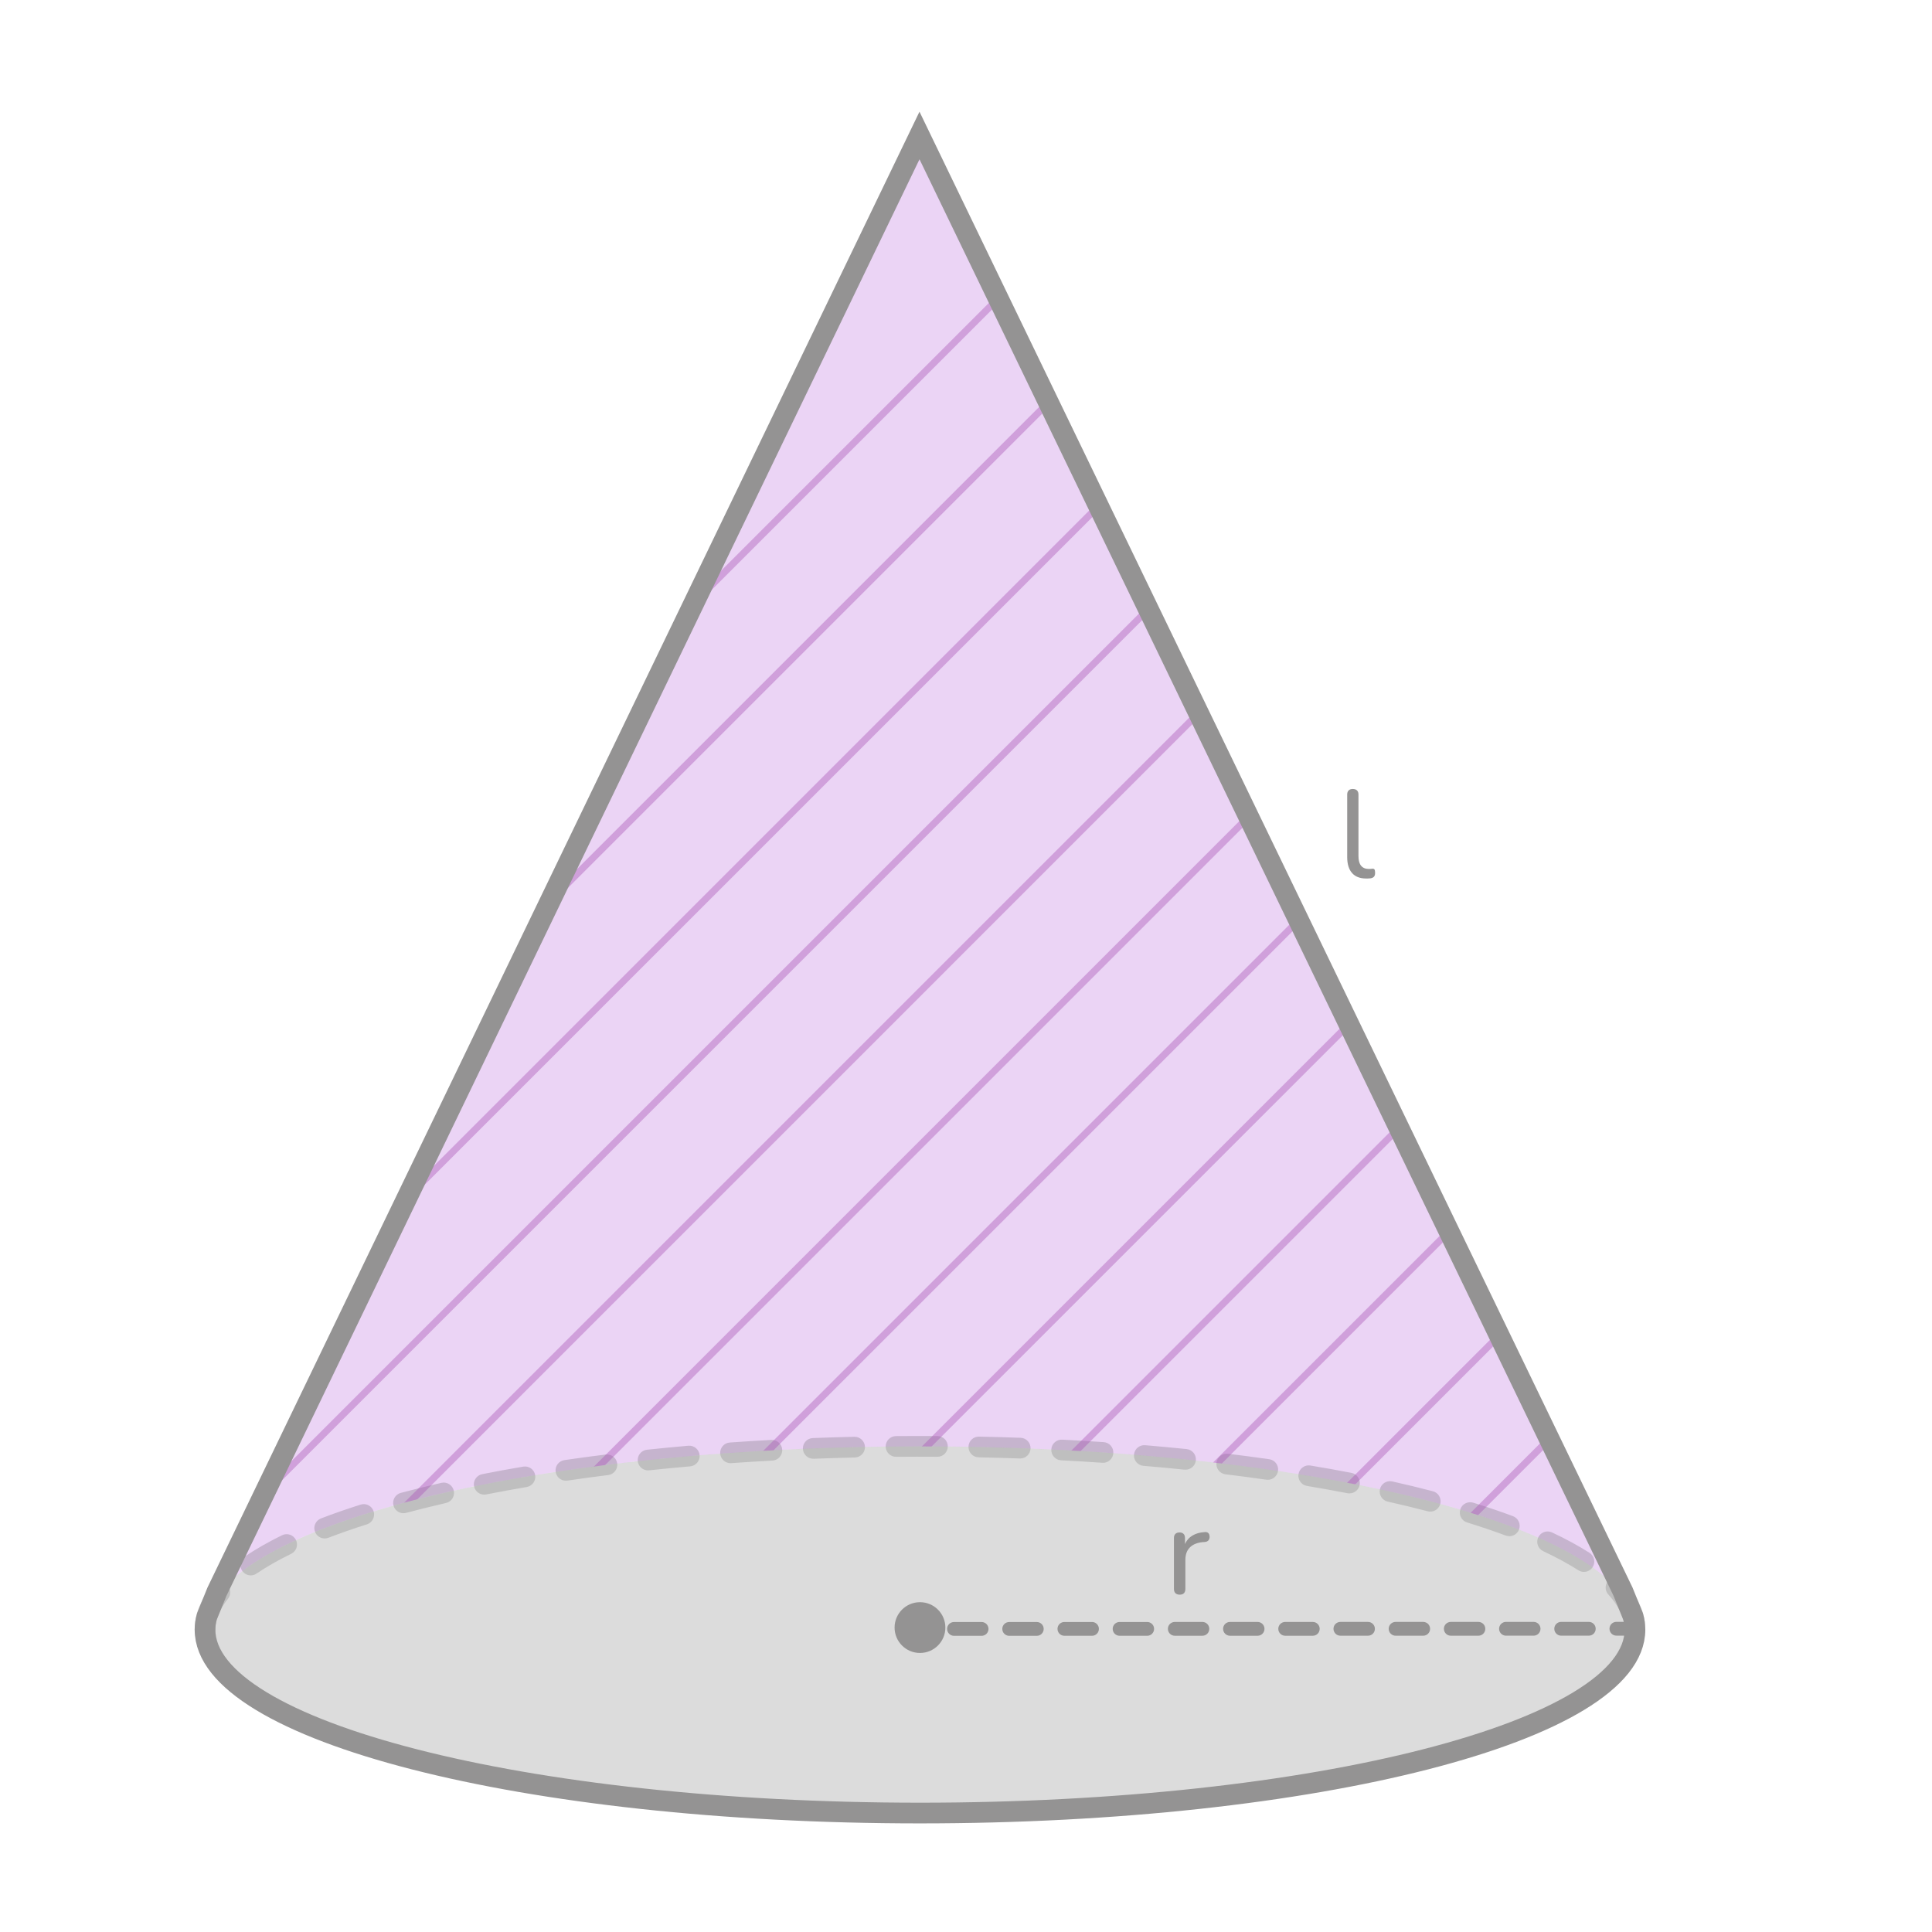
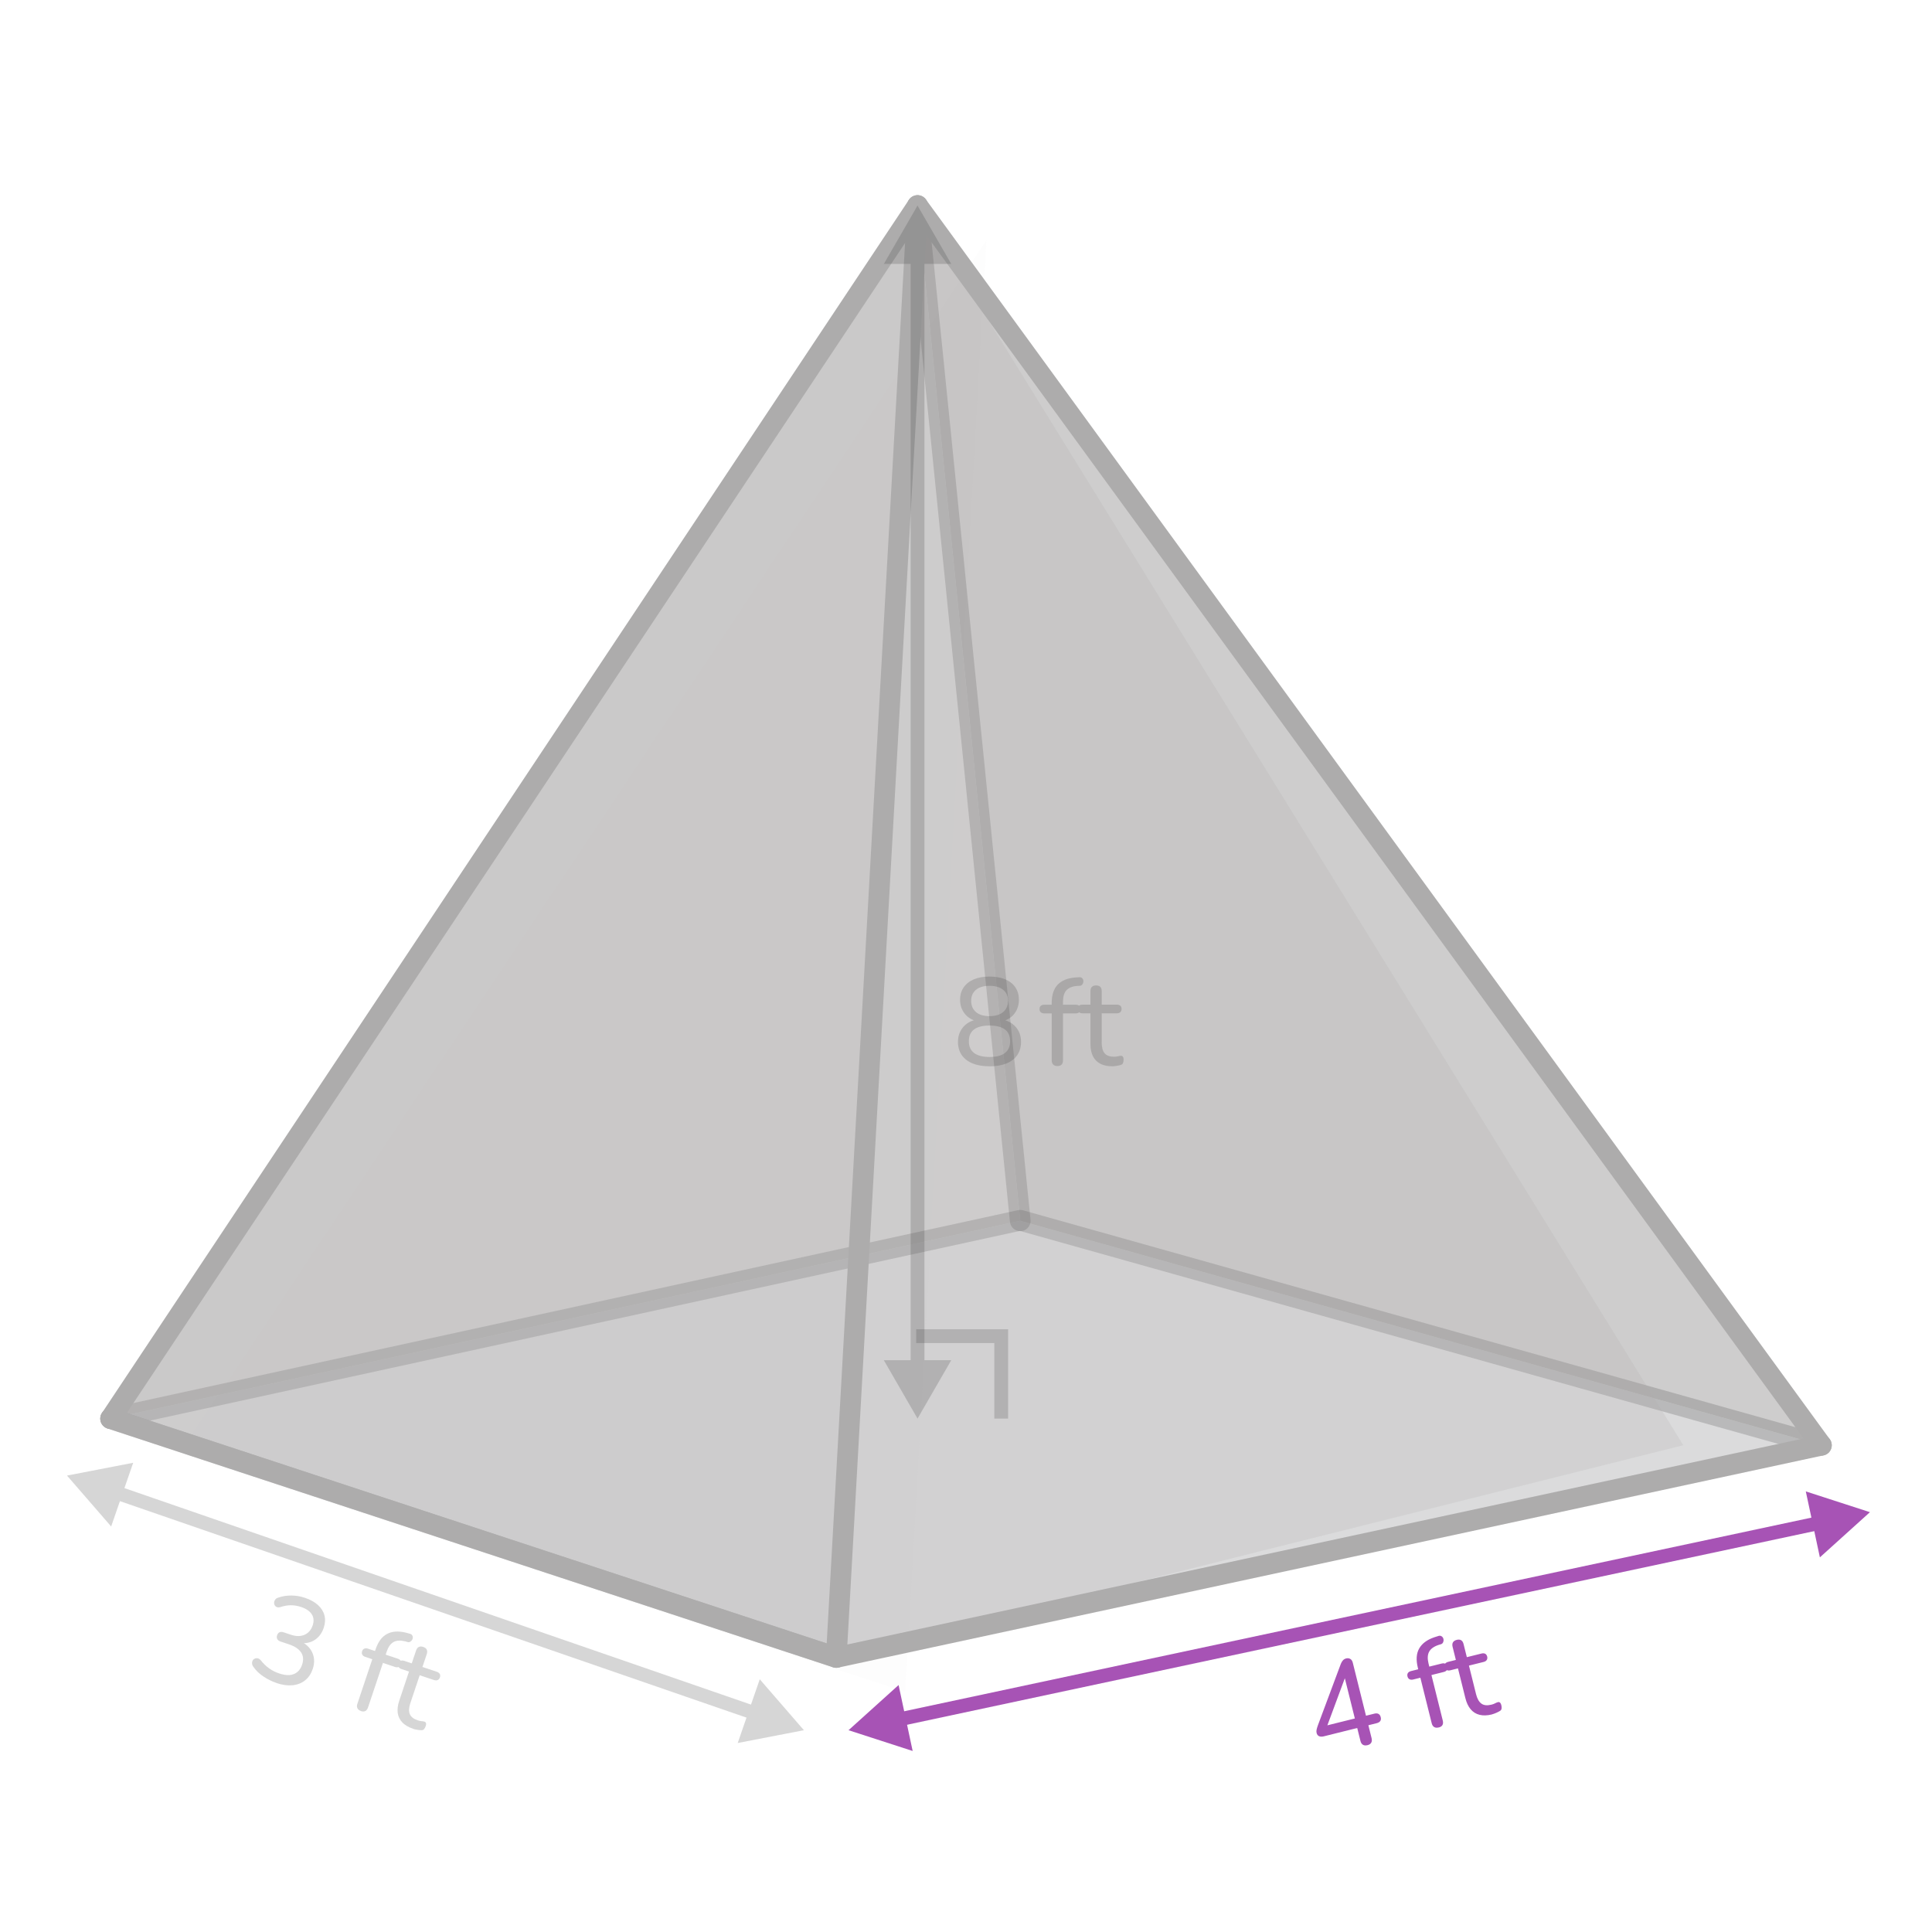
- <svg xmlns="http://www.w3.org/2000/svg" id="ref" width="560" height="560" viewBox="0 0 560 560">
+ <svg xmlns="http://www.w3.org/2000/svg" id="_2" data-name="2" width="560" height="560" viewBox="0 0 560 560">
  <defs>
    <style>
-       .cls-1, .cls-2 {
+       .cls-1 {
+         fill: #343434;
+       }
+ 
+       .cls-2 {
        fill: #a753b5;
      }

      .cls-3 {
-         fill: gray;
+         stroke: #adacac;
+       }
+ 
+       .cls-3, .cls-4, .cls-5, .cls-6, .cls-7 {
+         fill: none;
+       }
+ 
+       .cls-3, .cls-6 {
+         stroke-linecap: round;
+         stroke-linejoin: round;
+         stroke-width: 6px;
+       }
+ 
+       .cls-4 {
+         stroke: #a753b5;
+       }
+ 
+       .cls-4, .cls-5, .cls-7 {
+         stroke-miterlimit: 10;
+         stroke-width: 4px;
+       }
+ 
+       .cls-8, .cls-5, .cls-9, .cls-6 {
+         opacity: .2;
+       }
+ 
+       .cls-10 {
        opacity: .5;
      }

-       .cls-4 {
-         opacity: .2;
+       .cls-10, .cls-11, .cls-9, .cls-12, .cls-13 {
+         fill: #adacac;
      }

-       .cls-5 {
-         fill: #898989;
+       .cls-14 {
+         fill: #8b8c8d;
+         opacity: .31;
      }

-       .cls-5, .cls-6 {
+       .cls-11 {
+         opacity: .02;
+       }
+ 
+       .cls-5, .cls-7 {
+         stroke: #343434;
+       }
+ 
+       .cls-6 {
+         stroke: #333;
+       }
+ 
+       .cls-12 {
        opacity: .3;
      }

-       .cls-7 {
-         stroke: #949393;
-         stroke-linecap: round;
-         stroke-miterlimit: 10;
-         stroke-width: 6px;
-       }
- 
-       .cls-7, .cls-8 {
-         fill: none;
-       }
- 
-       .cls-6 {
-         fill: #bb70de;
-       }
- 
-       .cls-9 {
-         fill: #333;
-       }
- 
-       .cls-10, .cls-2 {
-         opacity: .4;
-       }
- 
-       .cls-11 {
-         clip-path: url(#clippath);
-       }
- 
-       .cls-12 {
-         fill: #949393;
+       .cls-13 {
+         opacity: .6;
      }
    </style>
-     <clipPath id="clippath">
-       <path class="cls-8" d="M470.45,461.37l1.51,3.74c-13.83-25.91-100.47-45.86-205.3-45.86s-191.13,19.88-205.23,45.71l1.45-3.59L266.52,39.27l203.93,422.1Z" />
-     </clipPath>
  </defs>
-   <g id="_6" data-name="6">
+   <g>
+     <polygon class="cls-11" points="285.95 69.58 52.07 421.19 262.4 490.42 285.95 69.58" />
    <g>
-       <path class="cls-6" d="M470.45,461.37l1.51,3.74c-13.83-25.91-100.47-45.86-205.3-45.86s-191.13,19.88-205.23,45.71l1.45-3.59L266.52,39.27l203.93,422.1Z" />
-       <path class="cls-3" d="M61.09,479.15c-1.11-2.22-1.67-4.47-1.67-6.76,0-.32,0-.64,.04-.96-.02,.32-.03,.63-.03,.95,0,2.29,.57,4.55,1.66,6.77Z" />
-       <path class="cls-3" d="M59.56,470.47c.05-.38,.13-.76,.21-1.13-.08,.38-.16,.75-.21,1.13Z" />
-       <path class="cls-3" d="M61.4,465.01l-1.42,3.51c.33-1.18,.79-2.36,1.42-3.51Z" />
-       <path class="cls-3" d="M59.77,469.34c.05-.21,.1-.43,.16-.64-.06,.21-.11,.42-.16,.64Z" />
-       <path class="cls-3" d="M59.98,468.52c-.02,.06-.04,.12-.05,.18,.01-.04,.02-.09,.03-.13l.02-.05Z" />
-       <path class="cls-3" d="M61.09,479.16c1.11,2.21,2.74,4.38,4.86,6.5-2.14-2.12-3.77-4.29-4.86-6.5Z" />
-       <path class="cls-3" d="M150.8,516.45c2.75,.47,5.55,.93,8.4,1.38-2.85-.44-5.65-.9-8.4-1.38Z" />
-       <path class="cls-3" d="M181.38,520.83c4.59,.53,9.27,1.02,14.03,1.47-4.76-.44-9.44-.93-14.03-1.47Z" />
-       <path class="cls-3" d="M197.8,522.52c16.76,1.51,34.5,2.49,52.92,2.85-18.42-.35-36.16-1.33-52.92-2.85Z" />
-       <path class="cls-3" d="M266.66,525.52c5.37,0,10.68-.05,15.95-.15-5.27,.11-10.58,.16-15.95,.16s-10.68-.05-15.94-.16c5.26,.1,10.58,.15,15.94,.15Z" />
-       <path class="cls-3" d="M282.61,525.37c18.42-.36,36.16-1.34,52.92-2.85-16.76,1.52-34.5,2.5-52.92,2.85Z" />
-       <path class="cls-3" d="M337.92,522.3c4.76-.45,9.44-.94,14.03-1.47-4.59,.54-9.27,1.03-14.03,1.47Z" />
-       <path class="cls-3" d="M374.12,517.83c2.85-.45,5.65-.91,8.41-1.38-2.76,.48-5.56,.94-8.41,1.38Z" />
-       <path class="cls-3" d="M471.96,465.11c.62,1.14,1.09,2.3,1.41,3.46l-1.41-3.46Z" />
-       <g class="cls-4">
-         <path class="cls-9" d="M59.42,475.38c-1.66,0-3-1.34-3-3,0-4.35,1.68-8.63,4.98-12.72,1.04-1.29,2.93-1.49,4.22-.45,1.29,1.04,1.49,2.93,.45,4.22-2.42,2.99-3.65,6.01-3.65,8.95,0,1.66-1.34,3-3,3Zm414.36-1.81c-1.48,0-2.77-1.1-2.97-2.61-.38-2.89-1.93-5.84-4.62-8.77-1.12-1.22-1.04-3.12,.18-4.24,1.22-1.12,3.12-1.04,4.24,.18,3.54,3.86,5.61,7.92,6.15,12.05,.21,1.64-.94,3.15-2.59,3.36-.13,.02-.26,.03-.39,.03Zm-401.1-16.94c-.96,0-1.9-.46-2.48-1.31-.93-1.37-.58-3.24,.79-4.17,3.09-2.1,6.72-4.17,10.78-6.16,1.49-.72,3.29-.11,4.01,1.38,.73,1.49,.11,3.29-1.38,4.01-3.81,1.86-7.18,3.79-10.04,5.73-.52,.35-1.1,.52-1.68,.52Zm386.43-1.01c-.55,0-1.11-.15-1.62-.47-2.94-1.88-6.37-3.74-10.19-5.54-1.5-.7-2.15-2.49-1.44-3.99,.7-1.5,2.49-2.14,3.99-1.44,4.06,1.9,7.72,3.89,10.88,5.92,1.39,.89,1.8,2.75,.91,4.14-.57,.89-1.54,1.38-2.53,1.38Zm-365-9.69c-1.21,0-2.34-.73-2.8-1.92-.6-1.55,.18-3.28,1.72-3.88,3.57-1.38,7.44-2.72,11.5-4.01,1.58-.5,3.27,.37,3.77,1.95,.5,1.58-.37,3.27-1.95,3.77-3.95,1.25-7.7,2.56-11.16,3.89-.35,.14-.72,.2-1.08,.2Zm343.39-.65c-.35,0-.7-.06-1.05-.19-3.49-1.3-7.26-2.58-11.21-3.8-1.58-.49-2.47-2.17-1.98-3.75,.49-1.58,2.17-2.47,3.75-1.98,4.05,1.25,7.93,2.56,11.53,3.91,1.55,.58,2.34,2.31,1.76,3.86-.45,1.21-1.59,1.95-2.81,1.95Zm-320.54-6.66c-1.33,0-2.54-.88-2.9-2.23-.43-1.6,.52-3.25,2.12-3.67,3.75-1,7.71-1.98,11.76-2.91,1.61-.37,3.22,.64,3.59,2.25,.37,1.62-.64,3.22-2.25,3.59-3.98,.91-7.87,1.88-11.55,2.86-.26,.07-.52,.1-.78,.1Zm297.62-.47c-.25,0-.51-.03-.76-.1-3.69-.96-7.58-1.91-11.57-2.8-1.62-.36-2.63-1.97-2.27-3.58,.36-1.62,1.97-2.63,3.58-2.27,4.06,.91,8.02,1.87,11.77,2.85,1.6,.42,2.56,2.06,2.14,3.66-.35,1.35-1.57,2.24-2.9,2.24Zm-274.23-4.92c-1.4,0-2.66-.99-2.94-2.42-.32-1.62,.74-3.2,2.36-3.52,3.84-.76,7.84-1.49,11.89-2.18,1.64-.28,3.18,.82,3.46,2.45,.28,1.63-.82,3.18-2.45,3.46-4,.68-7.95,1.41-11.73,2.15-.2,.04-.39,.06-.58,.06Zm250.81-.35c-.19,0-.38-.02-.57-.06-3.79-.73-7.74-1.44-11.74-2.11-1.63-.27-2.74-1.82-2.47-3.45,.27-1.63,1.82-2.75,3.45-2.47,4.05,.67,8.05,1.39,11.89,2.13,1.63,.31,2.69,1.89,2.38,3.51-.28,1.43-1.53,2.43-2.94,2.43Zm-227.14-3.69c-1.46,0-2.75-1.07-2.96-2.57-.24-1.64,.89-3.16,2.53-3.4,3.9-.57,7.92-1.12,11.96-1.62,1.64-.2,3.14,.96,3.35,2.6,.21,1.64-.96,3.14-2.6,3.35-4,.5-7.98,1.04-11.83,1.61-.15,.02-.29,.03-.44,.03Zm203.46-.26c-.14,0-.28,0-.43-.03-3.86-.55-7.85-1.08-11.84-1.57-1.64-.2-2.82-1.7-2.61-3.34,.2-1.64,1.7-2.82,3.34-2.61,4.04,.49,8.06,1.02,11.96,1.58,1.64,.23,2.78,1.75,2.54,3.39-.21,1.5-1.5,2.58-2.97,2.58Zm-179.64-2.73c-1.52,0-2.82-1.14-2.98-2.69-.17-1.65,1.02-3.12,2.67-3.3,3.92-.41,7.95-.8,12-1.16,1.65-.14,3.11,1.08,3.25,2.73,.14,1.65-1.08,3.11-2.73,3.25-4.01,.35-8.02,.74-11.9,1.15-.11,.01-.21,.02-.32,.02Zm155.8-.19c-.1,0-.21,0-.31-.02-3.9-.4-7.91-.78-11.9-1.11-1.65-.14-2.88-1.59-2.74-3.24,.14-1.65,1.59-2.87,3.24-2.74,4.03,.34,8.07,.72,12.01,1.12,1.65,.17,2.85,1.64,2.68,3.29-.16,1.54-1.46,2.69-2.98,2.69Zm-131.89-1.9c-1.56,0-2.88-1.21-2.99-2.79-.12-1.65,1.13-3.09,2.78-3.2,3.96-.28,8.01-.53,12.03-.75,1.66-.09,3.07,1.18,3.16,2.83s-1.18,3.07-2.83,3.16c-3.99,.21-8,.46-11.93,.74-.07,0-.14,0-.21,0Zm107.96-.12c-.07,0-.14,0-.21,0-3.93-.27-7.94-.51-11.93-.71-1.65-.08-2.93-1.5-2.84-3.15,.08-1.66,1.51-2.93,3.15-2.84,4.02,.21,8.07,.45,12.03,.72,1.65,.11,2.9,1.54,2.79,3.2-.11,1.58-1.43,2.8-2.99,2.8Zm-83.99-1.17c-1.6,0-2.93-1.27-3-2.88-.06-1.66,1.23-3.05,2.88-3.11,3.96-.15,8.01-.28,12.04-.37,1.63-.05,3.03,1.27,3.07,2.93,.04,1.66-1.27,3.03-2.93,3.07-4,.09-8.02,.22-11.95,.37-.04,0-.08,0-.12,0Zm60.01-.07s-.07,0-.11,0c-3.97-.14-8-.26-11.96-.34-1.66-.03-2.97-1.41-2.94-3.06,.03-1.66,1.42-3,3.06-2.94,3.99,.08,8.04,.2,12.04,.34,1.66,.06,2.95,1.45,2.89,3.11-.06,1.62-1.39,2.89-3,2.89Zm-36.01-.49c-1.65,0-2.99-1.33-3-2.97-.01-1.66,1.32-3.01,2.97-3.03,4-.03,8.04-.04,12.05-.01,1.66,.01,2.99,1.36,2.98,3.02-.01,1.66-1.39,3.03-3.02,2.98-3.98-.03-7.99-.02-11.96,.01h-.03Z" />
+       <polygon class="cls-14" points="32.07 411.19 295.72 353.85 527.93 418.91 242.4 480.42 32.07 411.19" />
+       <polygon class="cls-10" points="265.95 59.58 32.07 411.19 295.72 353.85 265.95 59.58" />
+       <polygon class="cls-13" points="265.95 59.58 295.72 353.85 527.93 418.91 265.95 59.58" />
+       <line class="cls-6" x1="295.72" y1="353.85" x2="265.95" y2="59.58" />
+       <polyline class="cls-6" points="32.07 411.19 295.72 353.7 527.93 418.91" />
+       <line class="cls-6" x1="32.07" y1="411.19" x2="242.4" y2="480.42" />
+       <polygon class="cls-9" points="265.95 59.58 242.4 480.42 487.93 418.91 265.95 59.58" />
+       <polygon class="cls-12" points="32.07 411.19 265.95 59.58 242.4 480.42 32.07 411.19" />
+       <polyline class="cls-3" points="527.93 418.91 265.95 59.58 32.07 411.19" />
+       <polyline class="cls-3" points="265.95 59.58 242.4 480.42 527.93 418.91" />
+       <g class="cls-8">
+         <g>
+           <line class="cls-7" x1="265.95" y1="397.12" x2="265.95" y2="73.65" />
+           <polygon class="cls-1" points="275.73 394.26 265.95 411.19 256.18 394.26 275.73 394.26" />
+           <polygon class="cls-1" points="275.73 76.51 265.95 59.58 256.18 76.51 275.73 76.51" />
+         </g>
      </g>
-       <ellipse class="cls-5" cx="266.66" cy="472.38" rx="207.24" ry="53.14" />
-       <path class="cls-12" d="M341.96,462.22c-.55,0-.97-.14-1.26-.43-.29-.29-.43-.71-.43-1.26v-14.69c0-.55,.14-.97,.43-1.24,.29-.28,.68-.41,1.19-.41s.89,.14,1.17,.41,.41,.69,.41,1.24v2.77h-.36c.38-1.44,1.1-2.53,2.16-3.28,1.06-.74,2.39-1.16,4-1.26,.38-.02,.7,.07,.94,.27s.37,.55,.4,1.03c.02,.46-.08,.82-.32,1.1-.24,.28-.61,.44-1.12,.49l-.65,.04c-1.58,.17-2.8,.68-3.65,1.55-.85,.86-1.28,2.05-1.28,3.56v8.42c0,.55-.14,.97-.41,1.26-.28,.29-.68,.43-1.21,.43Z" />
-       <path class="cls-12" d="M276.52,474.15c-1.1,0-2-.89-2-2s.89-2,2-2h8s0,0,0,0c1.1,0,2,.89,2,2s-.89,2-2,2h-8s0,0,0,0Zm16,0c-1.1,0-2-.89-2-2,0-1.11,.89-2,2-2h8s0,0,0,0c1.1,0,2,.89,2,2s-.89,2-2,2h-8s0,0,0,0Zm16-.01c-1.1,0-2-.89-2-2s.89-2,2-2h8s0,0,0,0c1.1,0,2,.89,2,2s-.89,2-2,2h-8s0,0,0,0Zm16,0c-1.1,0-2-.89-2-2s.89-2,2-2h8s0,0,0,0c1.1,0,2,.89,2,2s-.89,2-2,2h-8s0,0,0,0Zm16-.01c-1.1,0-2-.89-2-2s.89-2,2-2h8s0,0,0,0c1.1,0,2,.89,2,2s-.89,2-2,2h-8s0,0,0,0Zm16,0c-1.1,0-2-.89-2-2s.89-2,2-2h8s0,0,0,0c1.1,0,2,.89,2,2s-.89,2-2,2h-8s0,0,0,0Zm16,0c-1.1,0-2-.89-2-2s.89-2,2-2h8s0,0,0,0c1.1,0,2,.89,2,2s-.89,2-2,2h-8s0,0,0,0Zm16-.01c-1.1,0-2-.89-2-2s.89-2,2-2h8s0,0,0,0c1.1,0,2,.89,2,2s-.89,2-2,2h-8s0,0,0,0Zm16,0c-1.1,0-2-.89-2-2s.89-2,2-2h8s0,0,0,0c1.1,0,2,.89,2,2s-.89,2-2,2h-8s0,0,0,0Zm16,0c-1.1,0-2-.89-2-2,0-1.11,.89-2,2-2h8s0,0,0,0c1.1,0,2,.89,2,2,0,1.11-.89,2-2,2h-8s0,0,0,0Zm16-.01c-1.1,0-2-.89-2-2s.89-2,2-2h8s0,0,0,0c1.1,0,2,.89,2,2s-.89,2-2,2h-8s0,0,0,0Zm16,0c-1.1,0-2-.89-2-2s.89-2,2-2h8s0,0,0,0c1.1,0,2,.89,2,2s-.89,2-2,2h-8s0,0,0,0Zm16-.01c-1.1,0-2-.89-2-2s.89-2,2-2h5.38s0,0,0,0c1.1,0,2,.89,2,2s-.89,2-2,2h-5.38s0,0,0,0Z" />
+       <polyline class="cls-5" points="265.56 387.29 290.21 387.29 290.21 411.19" />
+       <line class="cls-3" x1="32.07" y1="411.19" x2="242.4" y2="480.42" />
    </g>
-     <circle class="cls-12" cx="266.66" cy="471.76" r="7.36" />
-   </g>
-   <g class="cls-11">
-     <g>
-       <polygon class="cls-2" points="125.53 474.53 122.7 474.53 471.58 125.65 472.62 127.45 125.53 474.53" />
-       <polygon class="cls-1" points="-111.83 221.55 -108.24 215.13 115.35 -8.45 116.38 -6.66 -111.83 221.55" />
-       <g class="cls-10">
-         <polygon class="cls-1" points="-120.36 319.3 -123.19 319.3 147.7 48.42 148.73 50.21 -120.36 319.3" />
-       </g>
-       <g class="cls-10">
-         <polygon class="cls-1" points="-142.62 297.04 -145.45 297.04 125.43 26.15 126.47 27.95 -142.62 297.04" />
-       </g>
-       <g class="cls-10">
-         <polygon class="cls-1" points="-75.75 363.91 -78.58 363.91 192.31 93.03 193.34 94.82 -75.75 363.91" />
-       </g>
-       <g class="cls-10">
-         <polygon class="cls-1" points="-98.01 341.65 -100.84 341.65 170.05 70.77 171.08 72.56 -98.01 341.65" />
-       </g>
-       <g class="cls-10">
-         <polygon class="cls-1" points="-20.02 397.29 -22.85 397.29 317.54 56.9 318.58 58.69 -20.02 397.29" />
-       </g>
-       <g class="cls-10">
-         <polygon class="cls-1" points="-42.28 375.03 -45.11 375.03 225.78 104.14 226.81 105.93 -42.28 375.03" />
-       </g>
-       <g class="cls-10">
-         <polygon class="cls-1" points="24.6 441.91 21.78 441.91 362.16 101.52 363.2 103.31 24.6 441.91" />
-       </g>
-       <g class="cls-10">
-         <polygon class="cls-1" points="2.34 419.65 -.49 419.65 339.9 79.26 340.94 81.05 2.34 419.65" />
-       </g>
-       <g class="cls-10">
-         <polygon class="cls-1" points="80.91 429.91 78.08 429.91 426.96 81.03 427.99 82.82 80.91 429.91" />
-       </g>
-       <g class="cls-10">
-         <polygon class="cls-1" points="103.27 452.27 100.44 452.27 449.32 103.39 450.35 105.18 103.27 452.27" />
-       </g>
-       <g class="cls-10">
-         <polygon class="cls-1" points="147.79 496.79 144.96 496.79 493.84 147.91 494.88 149.71 147.79 496.79" />
-       </g>
-       <g class="cls-10">
-         <polygon class="cls-1" points="270.4 463.42 267.58 463.42 538.46 192.54 539.5 194.33 270.4 463.42" />
-       </g>
-       <g class="cls-10">
-         <polygon class="cls-1" points="248.14 441.16 245.32 441.16 516.2 170.27 517.24 172.07 248.14 441.16" />
-       </g>
-       <g class="cls-10">
-         <polygon class="cls-1" points="292.67 485.68 289.84 485.68 560.73 214.8 561.76 216.59 292.67 485.68" />
-       </g>
-       <polygon class="cls-2" points="213.96 653.63 211.14 653.63 482.02 382.74 483.06 384.54 213.96 653.63" />
-       <g class="cls-10">
-         <polygon class="cls-1" points="191.7 631.37 188.87 631.37 459.76 360.48 460.8 362.27 191.7 631.37" />
+     <g class="cls-8">
+       <g>
+         <g>
+           <path class="cls-1" d="M306.49,309c-.53,0-.94-.14-1.22-.43s-.43-.71-.43-1.26v-13.57h-2.16c-.43,0-.77-.11-1.01-.34-.24-.23-.36-.53-.36-.92,0-.41,.12-.72,.36-.94s.58-.32,1.01-.32h3.06l-.9,.86v-1.33c0-2.33,.57-4.1,1.71-5.31s2.81-1.91,5.02-2.11l1.12-.07c.36-.05,.65,0,.86,.16,.22,.16,.36,.35,.43,.59,.07,.24,.08,.49,.02,.74s-.17,.47-.34,.67c-.17,.19-.38,.3-.65,.32l-.79,.04c-1.44,.12-2.48,.55-3.13,1.28-.65,.73-.97,1.82-.97,3.26v1.44l-.47-.54h4.14c.46,0,.8,.11,1.04,.32,.24,.22,.36,.53,.36,.94,0,.38-.12,.69-.36,.92-.24,.23-.59,.34-1.04,.34h-3.67v13.57c0,1.13-.54,1.69-1.62,1.69Z" />
+           <path class="cls-1" d="M322.44,309.07c-1.42,0-2.6-.25-3.55-.76s-1.66-1.24-2.12-2.2c-.47-.96-.7-2.14-.7-3.53v-8.86h-2.3c-.43,0-.77-.11-1.01-.34-.24-.23-.36-.53-.36-.92,0-.41,.12-.72,.36-.94,.24-.22,.58-.32,1.01-.32h2.3v-3.92c0-.55,.14-.97,.43-1.24,.29-.28,.7-.41,1.22-.41s.93,.14,1.21,.41,.41,.69,.41,1.24v3.92h4.36c.46,0,.8,.11,1.04,.32,.24,.22,.36,.53,.36,.94,0,.38-.12,.69-.36,.92-.24,.23-.59,.34-1.04,.34h-4.36v8.57c0,1.32,.28,2.32,.83,2.99s1.46,1.01,2.74,1.01c.46,0,.84-.04,1.15-.13,.31-.08,.59-.13,.83-.13,.22-.02,.4,.05,.56,.22,.16,.17,.23,.48,.23,.94,0,.34-.05,.64-.16,.92-.11,.28-.32,.46-.63,.56-.29,.1-.67,.19-1.15,.27-.48,.08-.91,.13-1.3,.13Z" />
+         </g>
+         <path class="cls-1" d="M286.81,309.07c-1.92,0-3.56-.28-4.91-.83s-2.4-1.36-3.13-2.41c-.73-1.06-1.1-2.34-1.1-3.85,0-1.18,.25-2.23,.74-3.15s1.17-1.67,2.03-2.25c.86-.58,1.86-.94,2.99-1.08v.58c-1.58-.34-2.84-1.07-3.76-2.21-.92-1.14-1.39-2.49-1.39-4.05,0-1.42,.35-2.63,1.06-3.65,.71-1.02,1.7-1.79,2.97-2.32,1.27-.53,2.77-.79,4.5-.79s3.26,.26,4.54,.79c1.27,.53,2.26,1.3,2.95,2.32,.7,1.02,1.04,2.24,1.04,3.65,0,1.03-.21,1.99-.63,2.88s-1.01,1.62-1.76,2.2c-.76,.58-1.65,.97-2.68,1.19v-.58c1.68,.24,3.05,.94,4.1,2.11,1.06,1.16,1.58,2.62,1.58,4.37,0,1.51-.37,2.8-1.1,3.85-.73,1.06-1.78,1.86-3.13,2.41-1.36,.55-2.99,.83-4.91,.83Zm0-2.7c1.97,0,3.46-.38,4.46-1.15,1.01-.77,1.51-1.91,1.51-3.42s-.5-2.68-1.51-3.42c-1.01-.74-2.5-1.12-4.46-1.12s-3.43,.37-4.45,1.12c-1.02,.74-1.53,1.88-1.53,3.42s.51,2.65,1.53,3.42c1.02,.77,2.5,1.15,4.45,1.15Zm0-11.84c1.13,0,2.09-.17,2.88-.52,.79-.35,1.4-.86,1.84-1.53,.43-.67,.65-1.46,.65-2.38,0-1.37-.47-2.44-1.42-3.2-.95-.77-2.26-1.15-3.94-1.15s-2.99,.38-3.92,1.15c-.94,.77-1.4,1.84-1.4,3.2s.47,2.48,1.4,3.26,2.24,1.17,3.92,1.17Z" />
      </g>
    </g>
+     <g>
+       <line class="cls-4" x1="259.7" y1="498.57" x2="528.26" y2="441.25" />
+       <polygon class="cls-2" points="264.54 507.53 245.95 501.51 260.46 488.42 264.54 507.53" />
+       <polygon class="cls-2" points="527.5 451.41 542.01 438.31 523.42 432.29 527.5 451.41" />
+     </g>
+     <g class="cls-8">
+       <g>
+         <line class="cls-7" x1="32.71" y1="432.29" x2="219.73" y2="496.91" />
+         <polygon class="cls-1" points="32.22 442.46 19.42 427.7 38.61 423.99 32.22 442.46" />
+         <polygon class="cls-1" points="213.83 505.22 233.02 501.51 220.22 486.74 213.83 505.22" />
+       </g>
+     </g>
+     <g>
+       <path class="cls-2" d="M396.34,505.85c-.51,.13-.94,.09-1.29-.12s-.59-.58-.72-1.12l-.93-3.74-9.71,2.42c-.51,.13-.96,.11-1.33-.04-.37-.15-.62-.48-.74-.96-.07-.28-.07-.59,0-.93,.07-.34,.21-.81,.43-1.41l6.61-17.71c.17-.41,.38-.75,.62-1.01,.24-.26,.55-.43,.93-.53,.42-.1,.81-.06,1.16,.14,.36,.19,.61,.57,.75,1.13l3.82,15.34,2.38-.59c.51-.13,.93-.11,1.24,.06,.31,.17,.53,.48,.64,.92,.12,.47,.08,.85-.12,1.14-.2,.3-.55,.51-1.07,.64l-2.38,.59,.93,3.74c.13,.54,.1,.98-.11,1.33-.21,.35-.57,.59-1.08,.71Zm-3.63-7.74l-3.22-12.93,.87-.22-5.99,16.15-.22-.87,8.56-2.13Z" />
+       <path class="cls-2" d="M416.99,500.71c-.51,.13-.94,.09-1.29-.12-.35-.21-.59-.58-.72-1.12l-3.28-13.17-2.1,.52c-.42,.1-.77,.07-1.06-.09s-.48-.43-.57-.8c-.1-.4-.06-.73,.12-1,.18-.27,.48-.45,.9-.56l2.97-.74-.67,1.06-.32-1.29c-.56-2.26-.44-4.11,.38-5.56,.81-1.45,2.27-2.54,4.37-3.26l1.07-.34c.34-.13,.63-.15,.88-.05,.25,.1,.44,.26,.56,.47,.13,.21,.19,.45,.2,.71,0,.26-.05,.5-.17,.73-.12,.23-.3,.38-.55,.47l-.76,.23c-1.37,.47-2.28,1.13-2.73,2-.45,.87-.5,2-.15,3.4l.35,1.4-.58-.41,4.02-1c.44-.11,.81-.09,1.09,.06,.28,.15,.48,.43,.58,.82,.09,.37,.05,.7-.13,.98-.18,.28-.49,.47-.93,.58l-3.56,.89,3.28,13.17c.27,1.09-.12,1.77-1.16,2.03Z" />
+       <path class="cls-2" d="M432.48,496.93c-1.38,.34-2.58,.38-3.62,.12-1.04-.26-1.9-.8-2.59-1.62s-1.2-1.9-1.53-3.25l-2.14-8.59-2.24,.56c-.42,.1-.77,.07-1.06-.09-.29-.16-.48-.43-.57-.8-.1-.4-.06-.73,.12-1,.18-.27,.48-.45,.9-.56l2.24-.56-.95-3.81c-.13-.54-.09-.97,.12-1.31,.21-.34,.58-.57,1.09-.7,.51-.13,.94-.09,1.27,.11,.33,.2,.57,.57,.7,1.1l.95,3.81,4.23-1.05c.44-.11,.81-.09,1.09,.06,.28,.15,.48,.43,.58,.82,.09,.37,.05,.7-.13,.98-.18,.28-.49,.47-.93,.58l-4.23,1.05,2.07,8.31c.32,1.28,.83,2.18,1.53,2.7s1.66,.62,2.9,.32c.44-.11,.81-.24,1.09-.4,.28-.16,.54-.26,.77-.32,.21-.08,.4-.05,.59,.07,.19,.13,.34,.41,.45,.85,.08,.33,.1,.64,.06,.93-.04,.29-.2,.53-.48,.69-.26,.16-.61,.34-1.05,.54-.45,.2-.86,.34-1.23,.44Z" />
+     </g>
  </g>
-   <path class="cls-7" d="M473.9,472.38c0,29.35-92.78,53.14-207.24,53.14s-207.23-23.79-207.23-53.14c0-1.28,.18-2.55,.53-3.81l2.92-7.2L266.52,39.27l203.93,422.1,2.92,7.2c.35,1.26,.53,2.53,.53,3.81Z" />
-   <path class="cls-12" d="M395.99,254.64c-1.8,0-3.17-.53-4.1-1.6-.94-1.07-1.4-2.61-1.4-4.63v-18.07c0-.55,.14-.97,.43-1.24,.29-.28,.68-.41,1.19-.41s.94,.14,1.22,.41c.29,.28,.43,.69,.43,1.24v17.82c0,1.25,.26,2.18,.77,2.79,.52,.61,1.25,.92,2.21,.92,.22,0,.41,0,.58-.02,.17-.01,.34-.03,.5-.05,.26-.02,.46,.05,.58,.22,.12,.17,.18,.5,.18,1.01,0,.46-.1,.81-.31,1.06-.2,.25-.53,.41-.99,.49-.22,.02-.43,.04-.65,.05-.22,.01-.43,.02-.65,.02Z" />
+   <g class="cls-8">
+     <g>
+       <path class="cls-1" d="M80.13,487.81c-1.32-.44-2.58-1.07-3.78-1.87-1.2-.8-2.17-1.74-2.9-2.79-.24-.33-.37-.67-.39-1-.02-.33,.05-.62,.19-.87,.14-.24,.35-.42,.62-.53,.26-.12,.55-.14,.86-.07,.31,.07,.6,.26,.87,.58,.77,.96,1.58,1.75,2.46,2.36,.87,.61,1.83,1.09,2.88,1.44,1.12,.37,2.12,.53,3,.46,.88-.07,1.63-.37,2.25-.88,.62-.52,1.08-1.23,1.38-2.14,.46-1.37,.36-2.54-.3-3.54-.65-.99-1.83-1.77-3.54-2.35l-2.39-.8c-.48-.16-.8-.4-.97-.72-.17-.32-.19-.69-.05-1.1,.15-.43,.38-.72,.71-.87,.33-.14,.73-.14,1.21,.02l2.12,.71c1,.33,1.91,.45,2.74,.33,.82-.12,1.54-.43,2.15-.93,.61-.51,1.07-1.21,1.38-2.12,.41-1.23,.33-2.3-.25-3.21-.58-.92-1.62-1.63-3.12-2.13-.98-.33-1.95-.49-2.91-.5-.96,0-1.99,.17-3.1,.54-.36,.11-.69,.1-.99,0-.29-.11-.5-.29-.64-.54-.13-.25-.19-.51-.17-.8s.12-.56,.31-.83c.19-.26,.48-.46,.88-.58,1.18-.41,2.44-.62,3.79-.61,1.35,0,2.68,.23,3.97,.67,1.57,.53,2.83,1.23,3.79,2.11,.96,.88,1.58,1.88,1.86,3,.28,1.12,.21,2.33-.23,3.62-.33,.98-.81,1.81-1.44,2.5-.64,.69-1.38,1.2-2.24,1.53-.86,.33-1.8,.45-2.83,.36l.13-.38c1.56,.85,2.62,1.97,3.18,3.37,.56,1.39,.57,2.89,.03,4.51-.47,1.39-1.21,2.49-2.22,3.3-1.02,.81-2.23,1.28-3.65,1.42-1.41,.13-2.96-.08-4.64-.64Z" />
+       <path class="cls-1" d="M104.62,495.94c-.5-.17-.84-.43-1.02-.8-.18-.36-.19-.81,0-1.33l4.31-12.87-2.05-.69c-.41-.14-.69-.35-.85-.64-.16-.29-.17-.62-.05-.98,.13-.39,.34-.65,.64-.77,.3-.13,.65-.12,1.06,.01l2.9,.97-1.13,.53,.42-1.26c.74-2.21,1.84-3.71,3.31-4.49,1.46-.79,3.28-.92,5.43-.4l1.08,.29c.36,.07,.61,.21,.77,.43,.16,.22,.23,.45,.22,.7,0,.25-.08,.49-.22,.71-.14,.22-.32,.4-.54,.52-.22,.13-.46,.16-.72,.1l-.76-.22c-1.4-.34-2.53-.27-3.38,.22-.85,.49-1.5,1.42-1.96,2.78l-.46,1.37-.27-.66,3.93,1.31c.43,.14,.73,.36,.89,.64,.16,.28,.17,.62,.04,1-.12,.37-.33,.62-.63,.76s-.67,.14-1.1,0l-3.48-1.17-4.31,12.87c-.36,1.07-1.05,1.43-2.07,1.09Z" />
+       <path class="cls-1" d="M119.72,501.08c-1.34-.45-2.38-1.06-3.12-1.84-.74-.78-1.18-1.7-1.32-2.76s.01-2.25,.46-3.57l2.81-8.4-2.19-.73c-.41-.14-.69-.35-.85-.64-.15-.29-.17-.62-.05-.98,.13-.39,.34-.64,.64-.77,.3-.13,.65-.12,1.06,.01l2.19,.73,1.25-3.72c.18-.52,.44-.87,.8-1.04,.36-.17,.79-.17,1.29,0,.5,.17,.84,.43,1.01,.78,.17,.35,.17,.79,0,1.31l-1.25,3.72,4.13,1.38c.43,.14,.73,.36,.89,.64,.16,.28,.17,.62,.04,1-.12,.37-.33,.62-.63,.76-.3,.14-.67,.14-1.1,0l-4.13-1.38-2.72,8.12c-.42,1.25-.47,2.29-.16,3.1,.31,.81,1.07,1.42,2.27,1.83,.43,.14,.81,.23,1.13,.25,.32,.02,.6,.07,.83,.14,.21,.05,.37,.18,.46,.38,.09,.21,.07,.53-.08,.96-.11,.32-.25,.59-.45,.82-.19,.23-.45,.34-.77,.33-.3,0-.7-.04-1.18-.11-.48-.07-.91-.17-1.27-.29Z" />
+     </g>
+   </g>
</svg>
